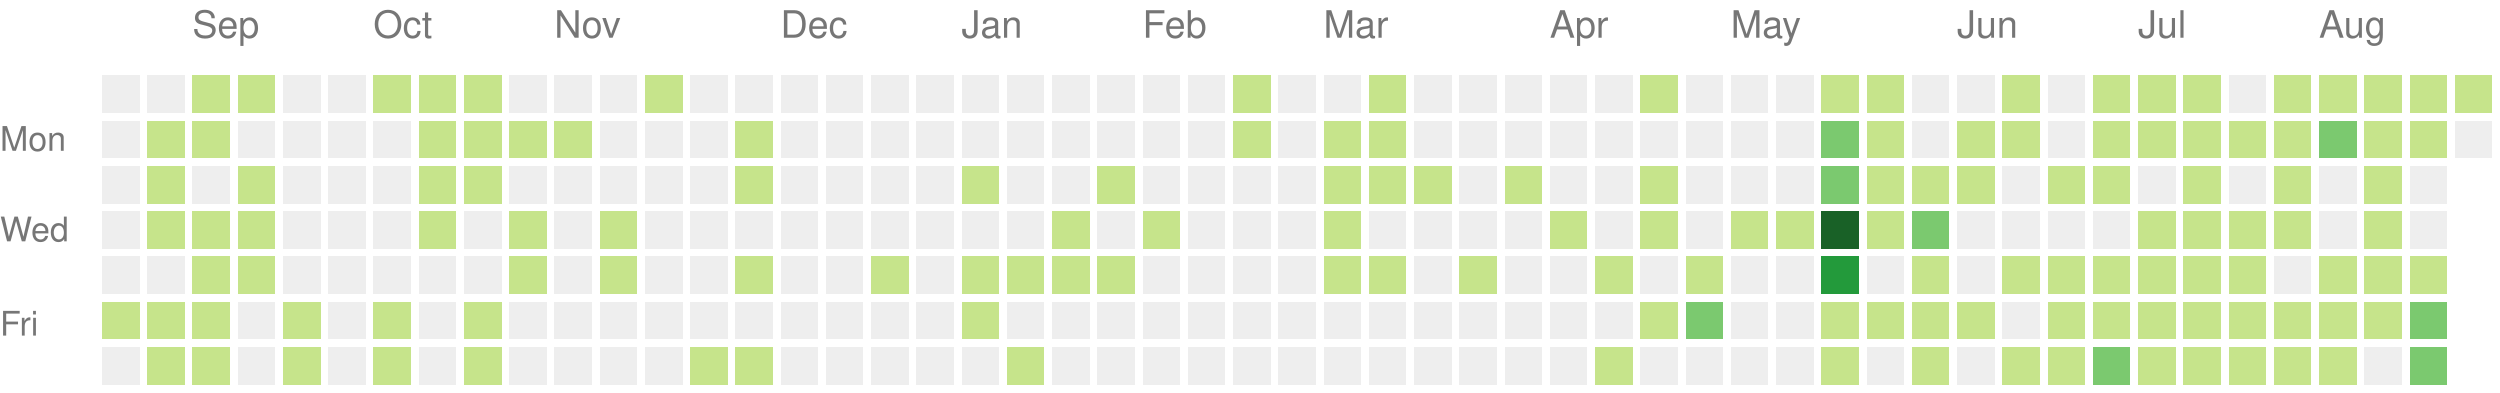
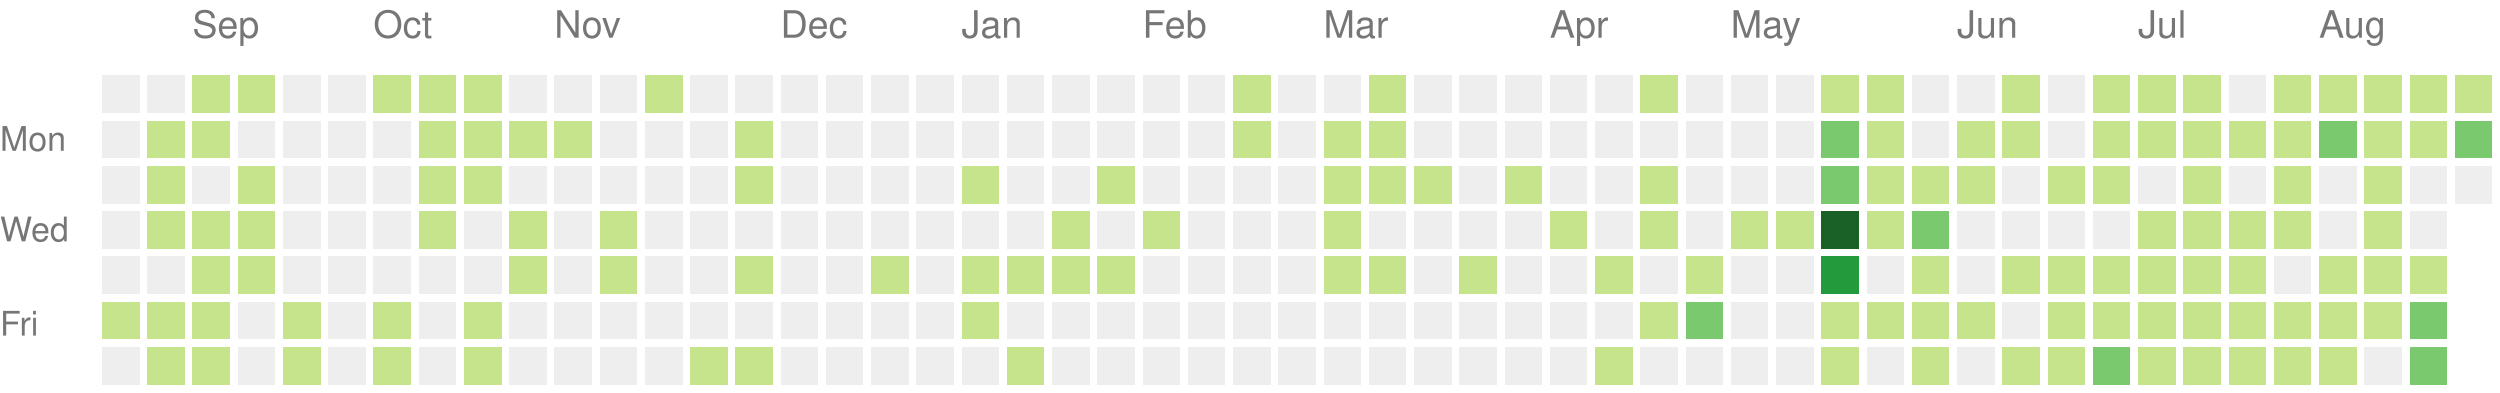
<svg xmlns="http://www.w3.org/2000/svg" version="1.1" width="663" height="104">
  <rect style="fill:#eeeeee;shape-rendering:crispedges;" data-score="0" data-date="2025-08-24" x="27" y="20" width="10" height="10" />
  <rect style="fill:#eeeeee;shape-rendering:crispedges;" data-score="0" data-date="2025-08-31" x="39" y="20" width="10" height="10" />
  <rect style="fill:#c6e48b;shape-rendering:crispedges;" data-score="1" data-date="2025-09-07" x="51" y="20" width="10" height="10" />
  <rect style="fill:#c6e48b;shape-rendering:crispedges;" data-score="1" data-date="2025-09-14" x="63" y="20" width="10" height="10" />
  <rect style="fill:#eeeeee;shape-rendering:crispedges;" data-score="0" data-date="2025-09-21" x="75" y="20" width="10" height="10" />
  <rect style="fill:#eeeeee;shape-rendering:crispedges;" data-score="0" data-date="2025-09-28" x="87" y="20" width="10" height="10" />
  <rect style="fill:#c6e48b;shape-rendering:crispedges;" data-score="1" data-date="2025-10-05" x="99" y="20" width="10" height="10" />
  <rect style="fill:#c6e48b;shape-rendering:crispedges;" data-score="1" data-date="2025-10-12" x="111" y="20" width="10" height="10" />
  <rect style="fill:#c6e48b;shape-rendering:crispedges;" data-score="1" data-date="2025-10-19" x="123" y="20" width="10" height="10" />
  <rect style="fill:#eeeeee;shape-rendering:crispedges;" data-score="0" data-date="2025-10-26" x="135" y="20" width="10" height="10" />
  <rect style="fill:#eeeeee;shape-rendering:crispedges;" data-score="0" data-date="2025-11-02" x="147" y="20" width="10" height="10" />
  <rect style="fill:#eeeeee;shape-rendering:crispedges;" data-score="0" data-date="2025-11-09" x="159" y="20" width="10" height="10" />
  <rect style="fill:#c6e48b;shape-rendering:crispedges;" data-score="1" data-date="2025-11-16" x="171" y="20" width="10" height="10" />
  <rect style="fill:#eeeeee;shape-rendering:crispedges;" data-score="0" data-date="2025-11-23" x="183" y="20" width="10" height="10" />
  <rect style="fill:#eeeeee;shape-rendering:crispedges;" data-score="0" data-date="2025-11-30" x="195" y="20" width="10" height="10" />
  <rect style="fill:#eeeeee;shape-rendering:crispedges;" data-score="0" data-date="2025-12-07" x="207" y="20" width="10" height="10" />
  <rect style="fill:#eeeeee;shape-rendering:crispedges;" data-score="0" data-date="2025-12-14" x="219" y="20" width="10" height="10" />
  <rect style="fill:#eeeeee;shape-rendering:crispedges;" data-score="0" data-date="2025-12-21" x="231" y="20" width="10" height="10" />
  <rect style="fill:#eeeeee;shape-rendering:crispedges;" data-score="0" data-date="2025-12-28" x="243" y="20" width="10" height="10" />
  <rect style="fill:#eeeeee;shape-rendering:crispedges;" data-score="0" data-date="2026-01-04" x="255" y="20" width="10" height="10" />
  <rect style="fill:#eeeeee;shape-rendering:crispedges;" data-score="0" data-date="2026-01-11" x="267" y="20" width="10" height="10" />
  <rect style="fill:#eeeeee;shape-rendering:crispedges;" data-score="0" data-date="2026-01-18" x="279" y="20" width="10" height="10" />
  <rect style="fill:#eeeeee;shape-rendering:crispedges;" data-score="0" data-date="2026-01-25" x="291" y="20" width="10" height="10" />
  <rect style="fill:#eeeeee;shape-rendering:crispedges;" data-score="0" data-date="2026-02-01" x="303" y="20" width="10" height="10" />
  <rect style="fill:#eeeeee;shape-rendering:crispedges;" data-score="0" data-date="2026-02-08" x="315" y="20" width="10" height="10" />
  <rect style="fill:#c6e48b;shape-rendering:crispedges;" data-score="1" data-date="2026-02-15" x="327" y="20" width="10" height="10" />
  <rect style="fill:#eeeeee;shape-rendering:crispedges;" data-score="0" data-date="2026-02-22" x="339" y="20" width="10" height="10" />
  <rect style="fill:#eeeeee;shape-rendering:crispedges;" data-score="0" data-date="2026-03-01" x="351" y="20" width="10" height="10" />
  <rect style="fill:#c6e48b;shape-rendering:crispedges;" data-score="1" data-date="2026-03-08" x="363" y="20" width="10" height="10" />
  <rect style="fill:#eeeeee;shape-rendering:crispedges;" data-score="0" data-date="2026-03-15" x="375" y="20" width="10" height="10" />
  <rect style="fill:#eeeeee;shape-rendering:crispedges;" data-score="0" data-date="2026-03-22" x="387" y="20" width="10" height="10" />
  <rect style="fill:#eeeeee;shape-rendering:crispedges;" data-score="0" data-date="2026-03-29" x="399" y="20" width="10" height="10" />
  <rect style="fill:#eeeeee;shape-rendering:crispedges;" data-score="0" data-date="2026-04-05" x="411" y="20" width="10" height="10" />
  <rect style="fill:#eeeeee;shape-rendering:crispedges;" data-score="0" data-date="2026-04-12" x="423" y="20" width="10" height="10" />
  <rect style="fill:#c6e48b;shape-rendering:crispedges;" data-score="1" data-date="2026-04-19" x="435" y="20" width="10" height="10" />
  <rect style="fill:#eeeeee;shape-rendering:crispedges;" data-score="0" data-date="2026-04-26" x="447" y="20" width="10" height="10" />
  <rect style="fill:#eeeeee;shape-rendering:crispedges;" data-score="0" data-date="2026-05-03" x="459" y="20" width="10" height="10" />
  <rect style="fill:#eeeeee;shape-rendering:crispedges;" data-score="0" data-date="2026-05-10" x="471" y="20" width="10" height="10" />
  <rect style="fill:#c6e48b;shape-rendering:crispedges;" data-score="1" data-date="2026-05-17" x="483" y="20" width="10" height="10" />
  <rect style="fill:#c6e48b;shape-rendering:crispedges;" data-score="1" data-date="2026-05-24" x="495" y="20" width="10" height="10" />
  <rect style="fill:#eeeeee;shape-rendering:crispedges;" data-score="0" data-date="2026-05-31" x="507" y="20" width="10" height="10" />
  <rect style="fill:#eeeeee;shape-rendering:crispedges;" data-score="0" data-date="2026-06-07" x="519" y="20" width="10" height="10" />
  <rect style="fill:#c6e48b;shape-rendering:crispedges;" data-score="1" data-date="2026-06-14" x="531" y="20" width="10" height="10" />
  <rect style="fill:#eeeeee;shape-rendering:crispedges;" data-score="0" data-date="2026-06-21" x="543" y="20" width="10" height="10" />
  <rect style="fill:#c6e48b;shape-rendering:crispedges;" data-score="1" data-date="2026-06-28" x="555" y="20" width="10" height="10" />
  <rect style="fill:#c6e48b;shape-rendering:crispedges;" data-score="1" data-date="2026-07-05" x="567" y="20" width="10" height="10" />
  <rect style="fill:#c6e48b;shape-rendering:crispedges;" data-score="1" data-date="2026-07-12" x="579" y="20" width="10" height="10" />
  <rect style="fill:#eeeeee;shape-rendering:crispedges;" data-score="0" data-date="2026-07-19" x="591" y="20" width="10" height="10" />
  <rect style="fill:#c6e48b;shape-rendering:crispedges;" data-score="1" data-date="2026-07-26" x="603" y="20" width="10" height="10" />
  <rect style="fill:#c6e48b;shape-rendering:crispedges;" data-score="1" data-date="2026-08-02" x="615" y="20" width="10" height="10" />
  <rect style="fill:#c6e48b;shape-rendering:crispedges;" data-score="1" data-date="2026-08-09" x="627" y="20" width="10" height="10" />
  <rect style="fill:#c6e48b;shape-rendering:crispedges;" data-score="1" data-date="2026-08-16" x="639" y="20" width="10" height="10" />
  <rect style="fill:#c6e48b;shape-rendering:crispedges;" data-score="1" data-date="2026-08-23" x="651" y="20" width="10" height="10" />
  <rect style="fill:#eeeeee;shape-rendering:crispedges;" data-score="0" data-date="2025-08-25" x="27" y="32" width="10" height="10" />
  <rect style="fill:#c6e48b;shape-rendering:crispedges;" data-score="1" data-date="2025-09-01" x="39" y="32" width="10" height="10" />
  <rect style="fill:#c6e48b;shape-rendering:crispedges;" data-score="1" data-date="2025-09-08" x="51" y="32" width="10" height="10" />
  <rect style="fill:#eeeeee;shape-rendering:crispedges;" data-score="0" data-date="2025-09-15" x="63" y="32" width="10" height="10" />
  <rect style="fill:#eeeeee;shape-rendering:crispedges;" data-score="0" data-date="2025-09-22" x="75" y="32" width="10" height="10" />
  <rect style="fill:#eeeeee;shape-rendering:crispedges;" data-score="0" data-date="2025-09-29" x="87" y="32" width="10" height="10" />
  <rect style="fill:#eeeeee;shape-rendering:crispedges;" data-score="0" data-date="2025-10-06" x="99" y="32" width="10" height="10" />
  <rect style="fill:#c6e48b;shape-rendering:crispedges;" data-score="1" data-date="2025-10-13" x="111" y="32" width="10" height="10" />
  <rect style="fill:#c6e48b;shape-rendering:crispedges;" data-score="1" data-date="2025-10-20" x="123" y="32" width="10" height="10" />
  <rect style="fill:#c6e48b;shape-rendering:crispedges;" data-score="1" data-date="2025-10-27" x="135" y="32" width="10" height="10" />
  <rect style="fill:#c6e48b;shape-rendering:crispedges;" data-score="1" data-date="2025-11-03" x="147" y="32" width="10" height="10" />
  <rect style="fill:#eeeeee;shape-rendering:crispedges;" data-score="0" data-date="2025-11-10" x="159" y="32" width="10" height="10" />
  <rect style="fill:#eeeeee;shape-rendering:crispedges;" data-score="0" data-date="2025-11-17" x="171" y="32" width="10" height="10" />
  <rect style="fill:#eeeeee;shape-rendering:crispedges;" data-score="0" data-date="2025-11-24" x="183" y="32" width="10" height="10" />
  <rect style="fill:#c6e48b;shape-rendering:crispedges;" data-score="1" data-date="2025-12-01" x="195" y="32" width="10" height="10" />
  <rect style="fill:#eeeeee;shape-rendering:crispedges;" data-score="0" data-date="2025-12-08" x="207" y="32" width="10" height="10" />
  <rect style="fill:#eeeeee;shape-rendering:crispedges;" data-score="0" data-date="2025-12-15" x="219" y="32" width="10" height="10" />
  <rect style="fill:#eeeeee;shape-rendering:crispedges;" data-score="0" data-date="2025-12-22" x="231" y="32" width="10" height="10" />
  <rect style="fill:#eeeeee;shape-rendering:crispedges;" data-score="0" data-date="2025-12-29" x="243" y="32" width="10" height="10" />
  <rect style="fill:#eeeeee;shape-rendering:crispedges;" data-score="0" data-date="2026-01-05" x="255" y="32" width="10" height="10" />
  <rect style="fill:#eeeeee;shape-rendering:crispedges;" data-score="0" data-date="2026-01-12" x="267" y="32" width="10" height="10" />
  <rect style="fill:#eeeeee;shape-rendering:crispedges;" data-score="0" data-date="2026-01-19" x="279" y="32" width="10" height="10" />
  <rect style="fill:#eeeeee;shape-rendering:crispedges;" data-score="0" data-date="2026-01-26" x="291" y="32" width="10" height="10" />
  <rect style="fill:#eeeeee;shape-rendering:crispedges;" data-score="0" data-date="2026-02-02" x="303" y="32" width="10" height="10" />
  <rect style="fill:#eeeeee;shape-rendering:crispedges;" data-score="0" data-date="2026-02-09" x="315" y="32" width="10" height="10" />
  <rect style="fill:#c6e48b;shape-rendering:crispedges;" data-score="1" data-date="2026-02-16" x="327" y="32" width="10" height="10" />
  <rect style="fill:#eeeeee;shape-rendering:crispedges;" data-score="0" data-date="2026-02-23" x="339" y="32" width="10" height="10" />
  <rect style="fill:#c6e48b;shape-rendering:crispedges;" data-score="1" data-date="2026-03-02" x="351" y="32" width="10" height="10" />
  <rect style="fill:#c6e48b;shape-rendering:crispedges;" data-score="1" data-date="2026-03-09" x="363" y="32" width="10" height="10" />
  <rect style="fill:#eeeeee;shape-rendering:crispedges;" data-score="0" data-date="2026-03-16" x="375" y="32" width="10" height="10" />
  <rect style="fill:#eeeeee;shape-rendering:crispedges;" data-score="0" data-date="2026-03-23" x="387" y="32" width="10" height="10" />
  <rect style="fill:#eeeeee;shape-rendering:crispedges;" data-score="0" data-date="2026-03-30" x="399" y="32" width="10" height="10" />
  <rect style="fill:#eeeeee;shape-rendering:crispedges;" data-score="0" data-date="2026-04-06" x="411" y="32" width="10" height="10" />
  <rect style="fill:#eeeeee;shape-rendering:crispedges;" data-score="0" data-date="2026-04-13" x="423" y="32" width="10" height="10" />
  <rect style="fill:#eeeeee;shape-rendering:crispedges;" data-score="0" data-date="2026-04-20" x="435" y="32" width="10" height="10" />
  <rect style="fill:#eeeeee;shape-rendering:crispedges;" data-score="0" data-date="2026-04-27" x="447" y="32" width="10" height="10" />
  <rect style="fill:#eeeeee;shape-rendering:crispedges;" data-score="0" data-date="2026-05-04" x="459" y="32" width="10" height="10" />
  <rect style="fill:#eeeeee;shape-rendering:crispedges;" data-score="0" data-date="2026-05-11" x="471" y="32" width="10" height="10" />
  <rect style="fill:#7bc96f;shape-rendering:crispedges;" data-score="2" data-date="2026-05-18" x="483" y="32" width="10" height="10" />
  <rect style="fill:#c6e48b;shape-rendering:crispedges;" data-score="1" data-date="2026-05-25" x="495" y="32" width="10" height="10" />
  <rect style="fill:#eeeeee;shape-rendering:crispedges;" data-score="0" data-date="2026-06-01" x="507" y="32" width="10" height="10" />
  <rect style="fill:#c6e48b;shape-rendering:crispedges;" data-score="1" data-date="2026-06-08" x="519" y="32" width="10" height="10" />
  <rect style="fill:#c6e48b;shape-rendering:crispedges;" data-score="1" data-date="2026-06-15" x="531" y="32" width="10" height="10" />
  <rect style="fill:#eeeeee;shape-rendering:crispedges;" data-score="0" data-date="2026-06-22" x="543" y="32" width="10" height="10" />
  <rect style="fill:#c6e48b;shape-rendering:crispedges;" data-score="1" data-date="2026-06-29" x="555" y="32" width="10" height="10" />
  <rect style="fill:#c6e48b;shape-rendering:crispedges;" data-score="1" data-date="2026-07-06" x="567" y="32" width="10" height="10" />
  <rect style="fill:#c6e48b;shape-rendering:crispedges;" data-score="1" data-date="2026-07-13" x="579" y="32" width="10" height="10" />
  <rect style="fill:#c6e48b;shape-rendering:crispedges;" data-score="1" data-date="2026-07-20" x="591" y="32" width="10" height="10" />
  <rect style="fill:#c6e48b;shape-rendering:crispedges;" data-score="1" data-date="2026-07-27" x="603" y="32" width="10" height="10" />
  <rect style="fill:#7bc96f;shape-rendering:crispedges;" data-score="2" data-date="2026-08-03" x="615" y="32" width="10" height="10" />
  <rect style="fill:#c6e48b;shape-rendering:crispedges;" data-score="1" data-date="2026-08-10" x="627" y="32" width="10" height="10" />
  <rect style="fill:#c6e48b;shape-rendering:crispedges;" data-score="1" data-date="2026-08-17" x="639" y="32" width="10" height="10" />
-   <rect style="fill:#eeeeee;shape-rendering:crispedges;" data-score="0" data-date="2026-08-24" x="651" y="32" width="10" height="10" />
+   <rect style="fill:#7bc96f;shape-rendering:crispedges;" data-score="2" data-date="2026-08-24" x="651" y="32" width="10" height="10" />
  <rect style="fill:#eeeeee;shape-rendering:crispedges;" data-score="0" data-date="2025-08-26" x="27" y="44" width="10" height="10" />
  <rect style="fill:#c6e48b;shape-rendering:crispedges;" data-score="1" data-date="2025-09-02" x="39" y="44" width="10" height="10" />
  <rect style="fill:#eeeeee;shape-rendering:crispedges;" data-score="0" data-date="2025-09-09" x="51" y="44" width="10" height="10" />
  <rect style="fill:#c6e48b;shape-rendering:crispedges;" data-score="1" data-date="2025-09-16" x="63" y="44" width="10" height="10" />
  <rect style="fill:#eeeeee;shape-rendering:crispedges;" data-score="0" data-date="2025-09-23" x="75" y="44" width="10" height="10" />
  <rect style="fill:#eeeeee;shape-rendering:crispedges;" data-score="0" data-date="2025-09-30" x="87" y="44" width="10" height="10" />
  <rect style="fill:#eeeeee;shape-rendering:crispedges;" data-score="0" data-date="2025-10-07" x="99" y="44" width="10" height="10" />
  <rect style="fill:#c6e48b;shape-rendering:crispedges;" data-score="1" data-date="2025-10-14" x="111" y="44" width="10" height="10" />
  <rect style="fill:#c6e48b;shape-rendering:crispedges;" data-score="1" data-date="2025-10-21" x="123" y="44" width="10" height="10" />
  <rect style="fill:#eeeeee;shape-rendering:crispedges;" data-score="0" data-date="2025-10-28" x="135" y="44" width="10" height="10" />
  <rect style="fill:#eeeeee;shape-rendering:crispedges;" data-score="0" data-date="2025-11-04" x="147" y="44" width="10" height="10" />
  <rect style="fill:#eeeeee;shape-rendering:crispedges;" data-score="0" data-date="2025-11-11" x="159" y="44" width="10" height="10" />
  <rect style="fill:#eeeeee;shape-rendering:crispedges;" data-score="0" data-date="2025-11-18" x="171" y="44" width="10" height="10" />
  <rect style="fill:#eeeeee;shape-rendering:crispedges;" data-score="0" data-date="2025-11-25" x="183" y="44" width="10" height="10" />
  <rect style="fill:#c6e48b;shape-rendering:crispedges;" data-score="1" data-date="2025-12-02" x="195" y="44" width="10" height="10" />
  <rect style="fill:#eeeeee;shape-rendering:crispedges;" data-score="0" data-date="2025-12-09" x="207" y="44" width="10" height="10" />
  <rect style="fill:#eeeeee;shape-rendering:crispedges;" data-score="0" data-date="2025-12-16" x="219" y="44" width="10" height="10" />
  <rect style="fill:#eeeeee;shape-rendering:crispedges;" data-score="0" data-date="2025-12-23" x="231" y="44" width="10" height="10" />
  <rect style="fill:#eeeeee;shape-rendering:crispedges;" data-score="0" data-date="2025-12-30" x="243" y="44" width="10" height="10" />
  <rect style="fill:#c6e48b;shape-rendering:crispedges;" data-score="1" data-date="2026-01-06" x="255" y="44" width="10" height="10" />
  <rect style="fill:#eeeeee;shape-rendering:crispedges;" data-score="0" data-date="2026-01-13" x="267" y="44" width="10" height="10" />
  <rect style="fill:#eeeeee;shape-rendering:crispedges;" data-score="0" data-date="2026-01-20" x="279" y="44" width="10" height="10" />
  <rect style="fill:#c6e48b;shape-rendering:crispedges;" data-score="1" data-date="2026-01-27" x="291" y="44" width="10" height="10" />
  <rect style="fill:#eeeeee;shape-rendering:crispedges;" data-score="0" data-date="2026-02-03" x="303" y="44" width="10" height="10" />
  <rect style="fill:#eeeeee;shape-rendering:crispedges;" data-score="0" data-date="2026-02-10" x="315" y="44" width="10" height="10" />
  <rect style="fill:#eeeeee;shape-rendering:crispedges;" data-score="0" data-date="2026-02-17" x="327" y="44" width="10" height="10" />
  <rect style="fill:#eeeeee;shape-rendering:crispedges;" data-score="0" data-date="2026-02-24" x="339" y="44" width="10" height="10" />
  <rect style="fill:#c6e48b;shape-rendering:crispedges;" data-score="1" data-date="2026-03-03" x="351" y="44" width="10" height="10" />
  <rect style="fill:#c6e48b;shape-rendering:crispedges;" data-score="1" data-date="2026-03-10" x="363" y="44" width="10" height="10" />
  <rect style="fill:#c6e48b;shape-rendering:crispedges;" data-score="1" data-date="2026-03-17" x="375" y="44" width="10" height="10" />
  <rect style="fill:#eeeeee;shape-rendering:crispedges;" data-score="0" data-date="2026-03-24" x="387" y="44" width="10" height="10" />
  <rect style="fill:#c6e48b;shape-rendering:crispedges;" data-score="1" data-date="2026-03-31" x="399" y="44" width="10" height="10" />
  <rect style="fill:#eeeeee;shape-rendering:crispedges;" data-score="0" data-date="2026-04-07" x="411" y="44" width="10" height="10" />
  <rect style="fill:#eeeeee;shape-rendering:crispedges;" data-score="0" data-date="2026-04-14" x="423" y="44" width="10" height="10" />
  <rect style="fill:#c6e48b;shape-rendering:crispedges;" data-score="1" data-date="2026-04-21" x="435" y="44" width="10" height="10" />
  <rect style="fill:#eeeeee;shape-rendering:crispedges;" data-score="0" data-date="2026-04-28" x="447" y="44" width="10" height="10" />
  <rect style="fill:#eeeeee;shape-rendering:crispedges;" data-score="0" data-date="2026-05-05" x="459" y="44" width="10" height="10" />
  <rect style="fill:#eeeeee;shape-rendering:crispedges;" data-score="0" data-date="2026-05-12" x="471" y="44" width="10" height="10" />
  <rect style="fill:#7bc96f;shape-rendering:crispedges;" data-score="2" data-date="2026-05-19" x="483" y="44" width="10" height="10" />
  <rect style="fill:#c6e48b;shape-rendering:crispedges;" data-score="1" data-date="2026-05-26" x="495" y="44" width="10" height="10" />
  <rect style="fill:#c6e48b;shape-rendering:crispedges;" data-score="1" data-date="2026-06-02" x="507" y="44" width="10" height="10" />
  <rect style="fill:#c6e48b;shape-rendering:crispedges;" data-score="1" data-date="2026-06-09" x="519" y="44" width="10" height="10" />
  <rect style="fill:#eeeeee;shape-rendering:crispedges;" data-score="0" data-date="2026-06-16" x="531" y="44" width="10" height="10" />
  <rect style="fill:#c6e48b;shape-rendering:crispedges;" data-score="1" data-date="2026-06-23" x="543" y="44" width="10" height="10" />
  <rect style="fill:#c6e48b;shape-rendering:crispedges;" data-score="1" data-date="2026-06-30" x="555" y="44" width="10" height="10" />
  <rect style="fill:#eeeeee;shape-rendering:crispedges;" data-score="0" data-date="2026-07-07" x="567" y="44" width="10" height="10" />
  <rect style="fill:#c6e48b;shape-rendering:crispedges;" data-score="1" data-date="2026-07-14" x="579" y="44" width="10" height="10" />
  <rect style="fill:#eeeeee;shape-rendering:crispedges;" data-score="0" data-date="2026-07-21" x="591" y="44" width="10" height="10" />
  <rect style="fill:#c6e48b;shape-rendering:crispedges;" data-score="1" data-date="2026-07-28" x="603" y="44" width="10" height="10" />
  <rect style="fill:#eeeeee;shape-rendering:crispedges;" data-score="0" data-date="2026-08-04" x="615" y="44" width="10" height="10" />
  <rect style="fill:#c6e48b;shape-rendering:crispedges;" data-score="1" data-date="2026-08-11" x="627" y="44" width="10" height="10" />
  <rect style="fill:#eeeeee;shape-rendering:crispedges;" data-score="0" data-date="2026-08-18" x="639" y="44" width="10" height="10" />
+   <rect style="fill:#eeeeee;shape-rendering:crispedges;" data-score="0" data-date="2026-08-25" x="651" y="44" width="10" height="10" />
  <rect style="fill:#eeeeee;shape-rendering:crispedges;" data-score="0" data-date="2025-08-27" x="27" y="56" width="10" height="10" />
  <rect style="fill:#c6e48b;shape-rendering:crispedges;" data-score="1" data-date="2025-09-03" x="39" y="56" width="10" height="10" />
  <rect style="fill:#c6e48b;shape-rendering:crispedges;" data-score="1" data-date="2025-09-10" x="51" y="56" width="10" height="10" />
  <rect style="fill:#c6e48b;shape-rendering:crispedges;" data-score="1" data-date="2025-09-17" x="63" y="56" width="10" height="10" />
  <rect style="fill:#eeeeee;shape-rendering:crispedges;" data-score="0" data-date="2025-09-24" x="75" y="56" width="10" height="10" />
  <rect style="fill:#eeeeee;shape-rendering:crispedges;" data-score="0" data-date="2025-10-01" x="87" y="56" width="10" height="10" />
  <rect style="fill:#eeeeee;shape-rendering:crispedges;" data-score="0" data-date="2025-10-08" x="99" y="56" width="10" height="10" />
  <rect style="fill:#c6e48b;shape-rendering:crispedges;" data-score="1" data-date="2025-10-15" x="111" y="56" width="10" height="10" />
  <rect style="fill:#eeeeee;shape-rendering:crispedges;" data-score="0" data-date="2025-10-22" x="123" y="56" width="10" height="10" />
  <rect style="fill:#c6e48b;shape-rendering:crispedges;" data-score="1" data-date="2025-10-29" x="135" y="56" width="10" height="10" />
  <rect style="fill:#eeeeee;shape-rendering:crispedges;" data-score="0" data-date="2025-11-05" x="147" y="56" width="10" height="10" />
  <rect style="fill:#c6e48b;shape-rendering:crispedges;" data-score="1" data-date="2025-11-12" x="159" y="56" width="10" height="10" />
  <rect style="fill:#eeeeee;shape-rendering:crispedges;" data-score="0" data-date="2025-11-19" x="171" y="56" width="10" height="10" />
  <rect style="fill:#eeeeee;shape-rendering:crispedges;" data-score="0" data-date="2025-11-26" x="183" y="56" width="10" height="10" />
  <rect style="fill:#eeeeee;shape-rendering:crispedges;" data-score="0" data-date="2025-12-03" x="195" y="56" width="10" height="10" />
  <rect style="fill:#eeeeee;shape-rendering:crispedges;" data-score="0" data-date="2025-12-10" x="207" y="56" width="10" height="10" />
  <rect style="fill:#eeeeee;shape-rendering:crispedges;" data-score="0" data-date="2025-12-17" x="219" y="56" width="10" height="10" />
  <rect style="fill:#eeeeee;shape-rendering:crispedges;" data-score="0" data-date="2025-12-24" x="231" y="56" width="10" height="10" />
  <rect style="fill:#eeeeee;shape-rendering:crispedges;" data-score="0" data-date="2025-12-31" x="243" y="56" width="10" height="10" />
  <rect style="fill:#eeeeee;shape-rendering:crispedges;" data-score="0" data-date="2026-01-07" x="255" y="56" width="10" height="10" />
  <rect style="fill:#eeeeee;shape-rendering:crispedges;" data-score="0" data-date="2026-01-14" x="267" y="56" width="10" height="10" />
  <rect style="fill:#c6e48b;shape-rendering:crispedges;" data-score="1" data-date="2026-01-21" x="279" y="56" width="10" height="10" />
  <rect style="fill:#eeeeee;shape-rendering:crispedges;" data-score="0" data-date="2026-01-28" x="291" y="56" width="10" height="10" />
  <rect style="fill:#c6e48b;shape-rendering:crispedges;" data-score="1" data-date="2026-02-04" x="303" y="56" width="10" height="10" />
  <rect style="fill:#eeeeee;shape-rendering:crispedges;" data-score="0" data-date="2026-02-11" x="315" y="56" width="10" height="10" />
  <rect style="fill:#eeeeee;shape-rendering:crispedges;" data-score="0" data-date="2026-02-18" x="327" y="56" width="10" height="10" />
  <rect style="fill:#eeeeee;shape-rendering:crispedges;" data-score="0" data-date="2026-02-25" x="339" y="56" width="10" height="10" />
  <rect style="fill:#c6e48b;shape-rendering:crispedges;" data-score="1" data-date="2026-03-04" x="351" y="56" width="10" height="10" />
  <rect style="fill:#eeeeee;shape-rendering:crispedges;" data-score="0" data-date="2026-03-11" x="363" y="56" width="10" height="10" />
  <rect style="fill:#eeeeee;shape-rendering:crispedges;" data-score="0" data-date="2026-03-18" x="375" y="56" width="10" height="10" />
  <rect style="fill:#eeeeee;shape-rendering:crispedges;" data-score="0" data-date="2026-03-25" x="387" y="56" width="10" height="10" />
  <rect style="fill:#eeeeee;shape-rendering:crispedges;" data-score="0" data-date="2026-04-01" x="399" y="56" width="10" height="10" />
  <rect style="fill:#c6e48b;shape-rendering:crispedges;" data-score="1" data-date="2026-04-08" x="411" y="56" width="10" height="10" />
  <rect style="fill:#eeeeee;shape-rendering:crispedges;" data-score="0" data-date="2026-04-15" x="423" y="56" width="10" height="10" />
  <rect style="fill:#c6e48b;shape-rendering:crispedges;" data-score="1" data-date="2026-04-22" x="435" y="56" width="10" height="10" />
  <rect style="fill:#eeeeee;shape-rendering:crispedges;" data-score="0" data-date="2026-04-29" x="447" y="56" width="10" height="10" />
  <rect style="fill:#c6e48b;shape-rendering:crispedges;" data-score="1" data-date="2026-05-06" x="459" y="56" width="10" height="10" />
  <rect style="fill:#c6e48b;shape-rendering:crispedges;" data-score="1" data-date="2026-05-13" x="471" y="56" width="10" height="10" />
  <rect style="fill:#196127;shape-rendering:crispedges;" data-score="4" data-date="2026-05-20" x="483" y="56" width="10" height="10" />
  <rect style="fill:#c6e48b;shape-rendering:crispedges;" data-score="1" data-date="2026-05-27" x="495" y="56" width="10" height="10" />
  <rect style="fill:#7bc96f;shape-rendering:crispedges;" data-score="2" data-date="2026-06-03" x="507" y="56" width="10" height="10" />
  <rect style="fill:#eeeeee;shape-rendering:crispedges;" data-score="0" data-date="2026-06-10" x="519" y="56" width="10" height="10" />
  <rect style="fill:#eeeeee;shape-rendering:crispedges;" data-score="0" data-date="2026-06-17" x="531" y="56" width="10" height="10" />
  <rect style="fill:#eeeeee;shape-rendering:crispedges;" data-score="0" data-date="2026-06-24" x="543" y="56" width="10" height="10" />
  <rect style="fill:#eeeeee;shape-rendering:crispedges;" data-score="0" data-date="2026-07-01" x="555" y="56" width="10" height="10" />
  <rect style="fill:#c6e48b;shape-rendering:crispedges;" data-score="1" data-date="2026-07-08" x="567" y="56" width="10" height="10" />
  <rect style="fill:#c6e48b;shape-rendering:crispedges;" data-score="1" data-date="2026-07-15" x="579" y="56" width="10" height="10" />
  <rect style="fill:#c6e48b;shape-rendering:crispedges;" data-score="1" data-date="2026-07-22" x="591" y="56" width="10" height="10" />
  <rect style="fill:#c6e48b;shape-rendering:crispedges;" data-score="1" data-date="2026-07-29" x="603" y="56" width="10" height="10" />
  <rect style="fill:#eeeeee;shape-rendering:crispedges;" data-score="0" data-date="2026-08-05" x="615" y="56" width="10" height="10" />
  <rect style="fill:#c6e48b;shape-rendering:crispedges;" data-score="1" data-date="2026-08-12" x="627" y="56" width="10" height="10" />
  <rect style="fill:#eeeeee;shape-rendering:crispedges;" data-score="0" data-date="2026-08-19" x="639" y="56" width="10" height="10" />
  <rect style="fill:#eeeeee;shape-rendering:crispedges;" data-score="0" data-date="2025-08-28" x="27" y="68" width="10" height="10" />
  <rect style="fill:#eeeeee;shape-rendering:crispedges;" data-score="0" data-date="2025-09-04" x="39" y="68" width="10" height="10" />
  <rect style="fill:#c6e48b;shape-rendering:crispedges;" data-score="1" data-date="2025-09-11" x="51" y="68" width="10" height="10" />
  <rect style="fill:#c6e48b;shape-rendering:crispedges;" data-score="1" data-date="2025-09-18" x="63" y="68" width="10" height="10" />
  <rect style="fill:#eeeeee;shape-rendering:crispedges;" data-score="0" data-date="2025-09-25" x="75" y="68" width="10" height="10" />
  <rect style="fill:#eeeeee;shape-rendering:crispedges;" data-score="0" data-date="2025-10-02" x="87" y="68" width="10" height="10" />
  <rect style="fill:#eeeeee;shape-rendering:crispedges;" data-score="0" data-date="2025-10-09" x="99" y="68" width="10" height="10" />
  <rect style="fill:#eeeeee;shape-rendering:crispedges;" data-score="0" data-date="2025-10-16" x="111" y="68" width="10" height="10" />
  <rect style="fill:#eeeeee;shape-rendering:crispedges;" data-score="0" data-date="2025-10-23" x="123" y="68" width="10" height="10" />
  <rect style="fill:#c6e48b;shape-rendering:crispedges;" data-score="1" data-date="2025-10-30" x="135" y="68" width="10" height="10" />
  <rect style="fill:#eeeeee;shape-rendering:crispedges;" data-score="0" data-date="2025-11-06" x="147" y="68" width="10" height="10" />
  <rect style="fill:#c6e48b;shape-rendering:crispedges;" data-score="1" data-date="2025-11-13" x="159" y="68" width="10" height="10" />
  <rect style="fill:#eeeeee;shape-rendering:crispedges;" data-score="0" data-date="2025-11-20" x="171" y="68" width="10" height="10" />
  <rect style="fill:#eeeeee;shape-rendering:crispedges;" data-score="0" data-date="2025-11-27" x="183" y="68" width="10" height="10" />
  <rect style="fill:#c6e48b;shape-rendering:crispedges;" data-score="1" data-date="2025-12-04" x="195" y="68" width="10" height="10" />
  <rect style="fill:#eeeeee;shape-rendering:crispedges;" data-score="0" data-date="2025-12-11" x="207" y="68" width="10" height="10" />
  <rect style="fill:#eeeeee;shape-rendering:crispedges;" data-score="0" data-date="2025-12-18" x="219" y="68" width="10" height="10" />
  <rect style="fill:#c6e48b;shape-rendering:crispedges;" data-score="1" data-date="2025-12-25" x="231" y="68" width="10" height="10" />
  <rect style="fill:#eeeeee;shape-rendering:crispedges;" data-score="0" data-date="2026-01-01" x="243" y="68" width="10" height="10" />
  <rect style="fill:#c6e48b;shape-rendering:crispedges;" data-score="1" data-date="2026-01-08" x="255" y="68" width="10" height="10" />
  <rect style="fill:#c6e48b;shape-rendering:crispedges;" data-score="1" data-date="2026-01-15" x="267" y="68" width="10" height="10" />
  <rect style="fill:#c6e48b;shape-rendering:crispedges;" data-score="1" data-date="2026-01-22" x="279" y="68" width="10" height="10" />
  <rect style="fill:#c6e48b;shape-rendering:crispedges;" data-score="1" data-date="2026-01-29" x="291" y="68" width="10" height="10" />
  <rect style="fill:#eeeeee;shape-rendering:crispedges;" data-score="0" data-date="2026-02-05" x="303" y="68" width="10" height="10" />
  <rect style="fill:#eeeeee;shape-rendering:crispedges;" data-score="0" data-date="2026-02-12" x="315" y="68" width="10" height="10" />
  <rect style="fill:#eeeeee;shape-rendering:crispedges;" data-score="0" data-date="2026-02-19" x="327" y="68" width="10" height="10" />
  <rect style="fill:#eeeeee;shape-rendering:crispedges;" data-score="0" data-date="2026-02-26" x="339" y="68" width="10" height="10" />
  <rect style="fill:#c6e48b;shape-rendering:crispedges;" data-score="1" data-date="2026-03-05" x="351" y="68" width="10" height="10" />
  <rect style="fill:#c6e48b;shape-rendering:crispedges;" data-score="1" data-date="2026-03-12" x="363" y="68" width="10" height="10" />
  <rect style="fill:#eeeeee;shape-rendering:crispedges;" data-score="0" data-date="2026-03-19" x="375" y="68" width="10" height="10" />
  <rect style="fill:#c6e48b;shape-rendering:crispedges;" data-score="1" data-date="2026-03-26" x="387" y="68" width="10" height="10" />
  <rect style="fill:#eeeeee;shape-rendering:crispedges;" data-score="0" data-date="2026-04-02" x="399" y="68" width="10" height="10" />
  <rect style="fill:#eeeeee;shape-rendering:crispedges;" data-score="0" data-date="2026-04-09" x="411" y="68" width="10" height="10" />
  <rect style="fill:#c6e48b;shape-rendering:crispedges;" data-score="1" data-date="2026-04-16" x="423" y="68" width="10" height="10" />
  <rect style="fill:#eeeeee;shape-rendering:crispedges;" data-score="0" data-date="2026-04-23" x="435" y="68" width="10" height="10" />
  <rect style="fill:#c6e48b;shape-rendering:crispedges;" data-score="1" data-date="2026-04-30" x="447" y="68" width="10" height="10" />
  <rect style="fill:#eeeeee;shape-rendering:crispedges;" data-score="0" data-date="2026-05-07" x="459" y="68" width="10" height="10" />
  <rect style="fill:#eeeeee;shape-rendering:crispedges;" data-score="0" data-date="2026-05-14" x="471" y="68" width="10" height="10" />
  <rect style="fill:#239a3b;shape-rendering:crispedges;" data-score="3" data-date="2026-05-21" x="483" y="68" width="10" height="10" />
  <rect style="fill:#eeeeee;shape-rendering:crispedges;" data-score="0" data-date="2026-05-28" x="495" y="68" width="10" height="10" />
  <rect style="fill:#c6e48b;shape-rendering:crispedges;" data-score="1" data-date="2026-06-04" x="507" y="68" width="10" height="10" />
  <rect style="fill:#eeeeee;shape-rendering:crispedges;" data-score="0" data-date="2026-06-11" x="519" y="68" width="10" height="10" />
  <rect style="fill:#c6e48b;shape-rendering:crispedges;" data-score="1" data-date="2026-06-18" x="531" y="68" width="10" height="10" />
  <rect style="fill:#c6e48b;shape-rendering:crispedges;" data-score="1" data-date="2026-06-25" x="543" y="68" width="10" height="10" />
  <rect style="fill:#c6e48b;shape-rendering:crispedges;" data-score="1" data-date="2026-07-02" x="555" y="68" width="10" height="10" />
  <rect style="fill:#c6e48b;shape-rendering:crispedges;" data-score="1" data-date="2026-07-09" x="567" y="68" width="10" height="10" />
  <rect style="fill:#c6e48b;shape-rendering:crispedges;" data-score="1" data-date="2026-07-16" x="579" y="68" width="10" height="10" />
  <rect style="fill:#c6e48b;shape-rendering:crispedges;" data-score="1" data-date="2026-07-23" x="591" y="68" width="10" height="10" />
  <rect style="fill:#eeeeee;shape-rendering:crispedges;" data-score="0" data-date="2026-07-30" x="603" y="68" width="10" height="10" />
  <rect style="fill:#c6e48b;shape-rendering:crispedges;" data-score="1" data-date="2026-08-06" x="615" y="68" width="10" height="10" />
  <rect style="fill:#c6e48b;shape-rendering:crispedges;" data-score="1" data-date="2026-08-13" x="627" y="68" width="10" height="10" />
  <rect style="fill:#c6e48b;shape-rendering:crispedges;" data-score="1" data-date="2026-08-20" x="639" y="68" width="10" height="10" />
  <rect style="fill:#c6e48b;shape-rendering:crispedges;" data-score="1" data-date="2025-08-29" x="27" y="80" width="10" height="10" />
  <rect style="fill:#c6e48b;shape-rendering:crispedges;" data-score="1" data-date="2025-09-05" x="39" y="80" width="10" height="10" />
  <rect style="fill:#c6e48b;shape-rendering:crispedges;" data-score="1" data-date="2025-09-12" x="51" y="80" width="10" height="10" />
  <rect style="fill:#eeeeee;shape-rendering:crispedges;" data-score="0" data-date="2025-09-19" x="63" y="80" width="10" height="10" />
  <rect style="fill:#c6e48b;shape-rendering:crispedges;" data-score="1" data-date="2025-09-26" x="75" y="80" width="10" height="10" />
  <rect style="fill:#eeeeee;shape-rendering:crispedges;" data-score="0" data-date="2025-10-03" x="87" y="80" width="10" height="10" />
  <rect style="fill:#c6e48b;shape-rendering:crispedges;" data-score="1" data-date="2025-10-10" x="99" y="80" width="10" height="10" />
  <rect style="fill:#eeeeee;shape-rendering:crispedges;" data-score="0" data-date="2025-10-17" x="111" y="80" width="10" height="10" />
  <rect style="fill:#c6e48b;shape-rendering:crispedges;" data-score="1" data-date="2025-10-24" x="123" y="80" width="10" height="10" />
  <rect style="fill:#eeeeee;shape-rendering:crispedges;" data-score="0" data-date="2025-10-31" x="135" y="80" width="10" height="10" />
  <rect style="fill:#eeeeee;shape-rendering:crispedges;" data-score="0" data-date="2025-11-07" x="147" y="80" width="10" height="10" />
  <rect style="fill:#eeeeee;shape-rendering:crispedges;" data-score="0" data-date="2025-11-14" x="159" y="80" width="10" height="10" />
  <rect style="fill:#eeeeee;shape-rendering:crispedges;" data-score="0" data-date="2025-11-21" x="171" y="80" width="10" height="10" />
  <rect style="fill:#eeeeee;shape-rendering:crispedges;" data-score="0" data-date="2025-11-28" x="183" y="80" width="10" height="10" />
  <rect style="fill:#eeeeee;shape-rendering:crispedges;" data-score="0" data-date="2025-12-05" x="195" y="80" width="10" height="10" />
  <rect style="fill:#eeeeee;shape-rendering:crispedges;" data-score="0" data-date="2025-12-12" x="207" y="80" width="10" height="10" />
  <rect style="fill:#eeeeee;shape-rendering:crispedges;" data-score="0" data-date="2025-12-19" x="219" y="80" width="10" height="10" />
  <rect style="fill:#eeeeee;shape-rendering:crispedges;" data-score="0" data-date="2025-12-26" x="231" y="80" width="10" height="10" />
  <rect style="fill:#eeeeee;shape-rendering:crispedges;" data-score="0" data-date="2026-01-02" x="243" y="80" width="10" height="10" />
  <rect style="fill:#c6e48b;shape-rendering:crispedges;" data-score="1" data-date="2026-01-09" x="255" y="80" width="10" height="10" />
  <rect style="fill:#eeeeee;shape-rendering:crispedges;" data-score="0" data-date="2026-01-16" x="267" y="80" width="10" height="10" />
  <rect style="fill:#eeeeee;shape-rendering:crispedges;" data-score="0" data-date="2026-01-23" x="279" y="80" width="10" height="10" />
  <rect style="fill:#eeeeee;shape-rendering:crispedges;" data-score="0" data-date="2026-01-30" x="291" y="80" width="10" height="10" />
  <rect style="fill:#eeeeee;shape-rendering:crispedges;" data-score="0" data-date="2026-02-06" x="303" y="80" width="10" height="10" />
  <rect style="fill:#eeeeee;shape-rendering:crispedges;" data-score="0" data-date="2026-02-13" x="315" y="80" width="10" height="10" />
  <rect style="fill:#eeeeee;shape-rendering:crispedges;" data-score="0" data-date="2026-02-20" x="327" y="80" width="10" height="10" />
  <rect style="fill:#eeeeee;shape-rendering:crispedges;" data-score="0" data-date="2026-02-27" x="339" y="80" width="10" height="10" />
  <rect style="fill:#eeeeee;shape-rendering:crispedges;" data-score="0" data-date="2026-03-06" x="351" y="80" width="10" height="10" />
  <rect style="fill:#eeeeee;shape-rendering:crispedges;" data-score="0" data-date="2026-03-13" x="363" y="80" width="10" height="10" />
  <rect style="fill:#eeeeee;shape-rendering:crispedges;" data-score="0" data-date="2026-03-20" x="375" y="80" width="10" height="10" />
  <rect style="fill:#eeeeee;shape-rendering:crispedges;" data-score="0" data-date="2026-03-27" x="387" y="80" width="10" height="10" />
  <rect style="fill:#eeeeee;shape-rendering:crispedges;" data-score="0" data-date="2026-04-03" x="399" y="80" width="10" height="10" />
  <rect style="fill:#eeeeee;shape-rendering:crispedges;" data-score="0" data-date="2026-04-10" x="411" y="80" width="10" height="10" />
  <rect style="fill:#eeeeee;shape-rendering:crispedges;" data-score="0" data-date="2026-04-17" x="423" y="80" width="10" height="10" />
  <rect style="fill:#c6e48b;shape-rendering:crispedges;" data-score="1" data-date="2026-04-24" x="435" y="80" width="10" height="10" />
  <rect style="fill:#7bc96f;shape-rendering:crispedges;" data-score="2" data-date="2026-05-01" x="447" y="80" width="10" height="10" />
  <rect style="fill:#eeeeee;shape-rendering:crispedges;" data-score="0" data-date="2026-05-08" x="459" y="80" width="10" height="10" />
  <rect style="fill:#eeeeee;shape-rendering:crispedges;" data-score="0" data-date="2026-05-15" x="471" y="80" width="10" height="10" />
  <rect style="fill:#c6e48b;shape-rendering:crispedges;" data-score="1" data-date="2026-05-22" x="483" y="80" width="10" height="10" />
  <rect style="fill:#c6e48b;shape-rendering:crispedges;" data-score="1" data-date="2026-05-29" x="495" y="80" width="10" height="10" />
  <rect style="fill:#c6e48b;shape-rendering:crispedges;" data-score="1" data-date="2026-06-05" x="507" y="80" width="10" height="10" />
  <rect style="fill:#c6e48b;shape-rendering:crispedges;" data-score="1" data-date="2026-06-12" x="519" y="80" width="10" height="10" />
  <rect style="fill:#eeeeee;shape-rendering:crispedges;" data-score="0" data-date="2026-06-19" x="531" y="80" width="10" height="10" />
  <rect style="fill:#c6e48b;shape-rendering:crispedges;" data-score="1" data-date="2026-06-26" x="543" y="80" width="10" height="10" />
  <rect style="fill:#c6e48b;shape-rendering:crispedges;" data-score="1" data-date="2026-07-03" x="555" y="80" width="10" height="10" />
  <rect style="fill:#c6e48b;shape-rendering:crispedges;" data-score="1" data-date="2026-07-10" x="567" y="80" width="10" height="10" />
  <rect style="fill:#c6e48b;shape-rendering:crispedges;" data-score="1" data-date="2026-07-17" x="579" y="80" width="10" height="10" />
  <rect style="fill:#c6e48b;shape-rendering:crispedges;" data-score="1" data-date="2026-07-24" x="591" y="80" width="10" height="10" />
  <rect style="fill:#c6e48b;shape-rendering:crispedges;" data-score="1" data-date="2026-07-31" x="603" y="80" width="10" height="10" />
  <rect style="fill:#c6e48b;shape-rendering:crispedges;" data-score="1" data-date="2026-08-07" x="615" y="80" width="10" height="10" />
  <rect style="fill:#c6e48b;shape-rendering:crispedges;" data-score="1" data-date="2026-08-14" x="627" y="80" width="10" height="10" />
  <rect style="fill:#7bc96f;shape-rendering:crispedges;" data-score="2" data-date="2026-08-21" x="639" y="80" width="10" height="10" />
  <rect style="fill:#eeeeee;shape-rendering:crispedges;" data-score="0" data-date="2025-08-30" x="27" y="92" width="10" height="10" />
  <rect style="fill:#c6e48b;shape-rendering:crispedges;" data-score="1" data-date="2025-09-06" x="39" y="92" width="10" height="10" />
  <rect style="fill:#c6e48b;shape-rendering:crispedges;" data-score="1" data-date="2025-09-13" x="51" y="92" width="10" height="10" />
  <rect style="fill:#eeeeee;shape-rendering:crispedges;" data-score="0" data-date="2025-09-20" x="63" y="92" width="10" height="10" />
  <rect style="fill:#c6e48b;shape-rendering:crispedges;" data-score="1" data-date="2025-09-27" x="75" y="92" width="10" height="10" />
  <rect style="fill:#eeeeee;shape-rendering:crispedges;" data-score="0" data-date="2025-10-04" x="87" y="92" width="10" height="10" />
  <rect style="fill:#c6e48b;shape-rendering:crispedges;" data-score="1" data-date="2025-10-11" x="99" y="92" width="10" height="10" />
  <rect style="fill:#eeeeee;shape-rendering:crispedges;" data-score="0" data-date="2025-10-18" x="111" y="92" width="10" height="10" />
  <rect style="fill:#c6e48b;shape-rendering:crispedges;" data-score="1" data-date="2025-10-25" x="123" y="92" width="10" height="10" />
  <rect style="fill:#eeeeee;shape-rendering:crispedges;" data-score="0" data-date="2025-11-01" x="135" y="92" width="10" height="10" />
  <rect style="fill:#eeeeee;shape-rendering:crispedges;" data-score="0" data-date="2025-11-08" x="147" y="92" width="10" height="10" />
  <rect style="fill:#eeeeee;shape-rendering:crispedges;" data-score="0" data-date="2025-11-15" x="159" y="92" width="10" height="10" />
  <rect style="fill:#eeeeee;shape-rendering:crispedges;" data-score="0" data-date="2025-11-22" x="171" y="92" width="10" height="10" />
  <rect style="fill:#c6e48b;shape-rendering:crispedges;" data-score="1" data-date="2025-11-29" x="183" y="92" width="10" height="10" />
  <rect style="fill:#c6e48b;shape-rendering:crispedges;" data-score="1" data-date="2025-12-06" x="195" y="92" width="10" height="10" />
  <rect style="fill:#eeeeee;shape-rendering:crispedges;" data-score="0" data-date="2025-12-13" x="207" y="92" width="10" height="10" />
  <rect style="fill:#eeeeee;shape-rendering:crispedges;" data-score="0" data-date="2025-12-20" x="219" y="92" width="10" height="10" />
  <rect style="fill:#eeeeee;shape-rendering:crispedges;" data-score="0" data-date="2025-12-27" x="231" y="92" width="10" height="10" />
  <rect style="fill:#eeeeee;shape-rendering:crispedges;" data-score="0" data-date="2026-01-03" x="243" y="92" width="10" height="10" />
  <rect style="fill:#eeeeee;shape-rendering:crispedges;" data-score="0" data-date="2026-01-10" x="255" y="92" width="10" height="10" />
  <rect style="fill:#c6e48b;shape-rendering:crispedges;" data-score="1" data-date="2026-01-17" x="267" y="92" width="10" height="10" />
  <rect style="fill:#eeeeee;shape-rendering:crispedges;" data-score="0" data-date="2026-01-24" x="279" y="92" width="10" height="10" />
  <rect style="fill:#eeeeee;shape-rendering:crispedges;" data-score="0" data-date="2026-01-31" x="291" y="92" width="10" height="10" />
  <rect style="fill:#eeeeee;shape-rendering:crispedges;" data-score="0" data-date="2026-02-07" x="303" y="92" width="10" height="10" />
  <rect style="fill:#eeeeee;shape-rendering:crispedges;" data-score="0" data-date="2026-02-14" x="315" y="92" width="10" height="10" />
  <rect style="fill:#eeeeee;shape-rendering:crispedges;" data-score="0" data-date="2026-02-21" x="327" y="92" width="10" height="10" />
  <rect style="fill:#eeeeee;shape-rendering:crispedges;" data-score="0" data-date="2026-02-28" x="339" y="92" width="10" height="10" />
  <rect style="fill:#eeeeee;shape-rendering:crispedges;" data-score="0" data-date="2026-03-07" x="351" y="92" width="10" height="10" />
  <rect style="fill:#eeeeee;shape-rendering:crispedges;" data-score="0" data-date="2026-03-14" x="363" y="92" width="10" height="10" />
  <rect style="fill:#eeeeee;shape-rendering:crispedges;" data-score="0" data-date="2026-03-21" x="375" y="92" width="10" height="10" />
  <rect style="fill:#eeeeee;shape-rendering:crispedges;" data-score="0" data-date="2026-03-28" x="387" y="92" width="10" height="10" />
  <rect style="fill:#eeeeee;shape-rendering:crispedges;" data-score="0" data-date="2026-04-04" x="399" y="92" width="10" height="10" />
  <rect style="fill:#eeeeee;shape-rendering:crispedges;" data-score="0" data-date="2026-04-11" x="411" y="92" width="10" height="10" />
  <rect style="fill:#c6e48b;shape-rendering:crispedges;" data-score="1" data-date="2026-04-18" x="423" y="92" width="10" height="10" />
  <rect style="fill:#eeeeee;shape-rendering:crispedges;" data-score="0" data-date="2026-04-25" x="435" y="92" width="10" height="10" />
  <rect style="fill:#eeeeee;shape-rendering:crispedges;" data-score="0" data-date="2026-05-02" x="447" y="92" width="10" height="10" />
  <rect style="fill:#eeeeee;shape-rendering:crispedges;" data-score="0" data-date="2026-05-09" x="459" y="92" width="10" height="10" />
  <rect style="fill:#eeeeee;shape-rendering:crispedges;" data-score="0" data-date="2026-05-16" x="471" y="92" width="10" height="10" />
  <rect style="fill:#c6e48b;shape-rendering:crispedges;" data-score="1" data-date="2026-05-23" x="483" y="92" width="10" height="10" />
  <rect style="fill:#eeeeee;shape-rendering:crispedges;" data-score="0" data-date="2026-05-30" x="495" y="92" width="10" height="10" />
  <rect style="fill:#c6e48b;shape-rendering:crispedges;" data-score="1" data-date="2026-06-06" x="507" y="92" width="10" height="10" />
  <rect style="fill:#eeeeee;shape-rendering:crispedges;" data-score="0" data-date="2026-06-13" x="519" y="92" width="10" height="10" />
  <rect style="fill:#c6e48b;shape-rendering:crispedges;" data-score="1" data-date="2026-06-20" x="531" y="92" width="10" height="10" />
  <rect style="fill:#c6e48b;shape-rendering:crispedges;" data-score="1" data-date="2026-06-27" x="543" y="92" width="10" height="10" />
  <rect style="fill:#7bc96f;shape-rendering:crispedges;" data-score="2" data-date="2026-07-04" x="555" y="92" width="10" height="10" />
  <rect style="fill:#c6e48b;shape-rendering:crispedges;" data-score="1" data-date="2026-07-11" x="567" y="92" width="10" height="10" />
  <rect style="fill:#c6e48b;shape-rendering:crispedges;" data-score="1" data-date="2026-07-18" x="579" y="92" width="10" height="10" />
  <rect style="fill:#c6e48b;shape-rendering:crispedges;" data-score="1" data-date="2026-07-25" x="591" y="92" width="10" height="10" />
  <rect style="fill:#c6e48b;shape-rendering:crispedges;" data-score="1" data-date="2026-08-01" x="603" y="92" width="10" height="10" />
  <rect style="fill:#c6e48b;shape-rendering:crispedges;" data-score="1" data-date="2026-08-08" x="615" y="92" width="10" height="10" />
  <rect style="fill:#eeeeee;shape-rendering:crispedges;" data-score="0" data-date="2026-08-15" x="627" y="92" width="10" height="10" />
  <rect style="fill:#7bc96f;shape-rendering:crispedges;" data-score="2" data-date="2026-08-22" x="639" y="92" width="10" height="10" />
  <text style="fill:#767676;text-anchor:start;text-align:center;font-family:-apple-system, BlinkMacSystemFont, 'Segoe UI', Helvetica, Arial, sans-serif, 'Apple Color Emoji', 'Segoe UI Emoji', 'Segoe UI Symbol';white-space:nowrap;font-size:9px;display:none;" x="0" y="28">Sun</text>
  <text style="fill:#767676;text-anchor:start;text-align:center;font-family:-apple-system, BlinkMacSystemFont, 'Segoe UI', Helvetica, Arial, sans-serif, 'Apple Color Emoji', 'Segoe UI Emoji', 'Segoe UI Symbol';white-space:nowrap;font-size:9px;" x="0" y="40">Mon</text>
  <text style="fill:#767676;text-anchor:start;text-align:center;font-family:-apple-system, BlinkMacSystemFont, 'Segoe UI', Helvetica, Arial, sans-serif, 'Apple Color Emoji', 'Segoe UI Emoji', 'Segoe UI Symbol';white-space:nowrap;font-size:9px;display:none;" x="0" y="52">Tue</text>
  <text style="fill:#767676;text-anchor:start;text-align:center;font-family:-apple-system, BlinkMacSystemFont, 'Segoe UI', Helvetica, Arial, sans-serif, 'Apple Color Emoji', 'Segoe UI Emoji', 'Segoe UI Symbol';white-space:nowrap;font-size:9px;" x="0" y="64">Wed</text>
  <text style="fill:#767676;text-anchor:start;text-align:center;font-family:-apple-system, BlinkMacSystemFont, 'Segoe UI', Helvetica, Arial, sans-serif, 'Apple Color Emoji', 'Segoe UI Emoji', 'Segoe UI Symbol';white-space:nowrap;font-size:9px;display:none;" x="0" y="77">Thu</text>
  <text style="fill:#767676;text-anchor:start;text-align:center;font-family:-apple-system, BlinkMacSystemFont, 'Segoe UI', Helvetica, Arial, sans-serif, 'Apple Color Emoji', 'Segoe UI Emoji', 'Segoe UI Symbol';white-space:nowrap;font-size:9px;" x="0" y="89">Fri</text>
  <text style="fill:#767676;text-anchor:start;text-align:center;font-family:-apple-system, BlinkMacSystemFont, 'Segoe UI', Helvetica, Arial, sans-serif, 'Apple Color Emoji', 'Segoe UI Emoji', 'Segoe UI Symbol';white-space:nowrap;font-size:9px;display:none;" x="0" y="101">Sat</text>
  <text style="fill:#767676;text-anchor:start;text-align:center;font-family:-apple-system, BlinkMacSystemFont, 'Segoe UI', Helvetica, Arial, sans-serif, 'Apple Color Emoji', 'Segoe UI Emoji', 'Segoe UI Symbol';white-space:nowrap;font-size:10px;" x="51" y="10">Sep</text>
  <text style="fill:#767676;text-anchor:start;text-align:center;font-family:-apple-system, BlinkMacSystemFont, 'Segoe UI', Helvetica, Arial, sans-serif, 'Apple Color Emoji', 'Segoe UI Emoji', 'Segoe UI Symbol';white-space:nowrap;font-size:10px;" x="99" y="10">Oct</text>
  <text style="fill:#767676;text-anchor:start;text-align:center;font-family:-apple-system, BlinkMacSystemFont, 'Segoe UI', Helvetica, Arial, sans-serif, 'Apple Color Emoji', 'Segoe UI Emoji', 'Segoe UI Symbol';white-space:nowrap;font-size:10px;" x="147" y="10">Nov</text>
  <text style="fill:#767676;text-anchor:start;text-align:center;font-family:-apple-system, BlinkMacSystemFont, 'Segoe UI', Helvetica, Arial, sans-serif, 'Apple Color Emoji', 'Segoe UI Emoji', 'Segoe UI Symbol';white-space:nowrap;font-size:10px;" x="207" y="10">Dec</text>
  <text style="fill:#767676;text-anchor:start;text-align:center;font-family:-apple-system, BlinkMacSystemFont, 'Segoe UI', Helvetica, Arial, sans-serif, 'Apple Color Emoji', 'Segoe UI Emoji', 'Segoe UI Symbol';white-space:nowrap;font-size:10px;" x="255" y="10">Jan</text>
  <text style="fill:#767676;text-anchor:start;text-align:center;font-family:-apple-system, BlinkMacSystemFont, 'Segoe UI', Helvetica, Arial, sans-serif, 'Apple Color Emoji', 'Segoe UI Emoji', 'Segoe UI Symbol';white-space:nowrap;font-size:10px;" x="303" y="10">Feb</text>
  <text style="fill:#767676;text-anchor:start;text-align:center;font-family:-apple-system, BlinkMacSystemFont, 'Segoe UI', Helvetica, Arial, sans-serif, 'Apple Color Emoji', 'Segoe UI Emoji', 'Segoe UI Symbol';white-space:nowrap;font-size:10px;" x="351" y="10">Mar</text>
  <text style="fill:#767676;text-anchor:start;text-align:center;font-family:-apple-system, BlinkMacSystemFont, 'Segoe UI', Helvetica, Arial, sans-serif, 'Apple Color Emoji', 'Segoe UI Emoji', 'Segoe UI Symbol';white-space:nowrap;font-size:10px;" x="411" y="10">Apr</text>
  <text style="fill:#767676;text-anchor:start;text-align:center;font-family:-apple-system, BlinkMacSystemFont, 'Segoe UI', Helvetica, Arial, sans-serif, 'Apple Color Emoji', 'Segoe UI Emoji', 'Segoe UI Symbol';white-space:nowrap;font-size:10px;" x="459" y="10">May</text>
  <text style="fill:#767676;text-anchor:start;text-align:center;font-family:-apple-system, BlinkMacSystemFont, 'Segoe UI', Helvetica, Arial, sans-serif, 'Apple Color Emoji', 'Segoe UI Emoji', 'Segoe UI Symbol';white-space:nowrap;font-size:10px;" x="519" y="10">Jun</text>
  <text style="fill:#767676;text-anchor:start;text-align:center;font-family:-apple-system, BlinkMacSystemFont, 'Segoe UI', Helvetica, Arial, sans-serif, 'Apple Color Emoji', 'Segoe UI Emoji', 'Segoe UI Symbol';white-space:nowrap;font-size:10px;" x="567" y="10">Jul</text>
  <text style="fill:#767676;text-anchor:start;text-align:center;font-family:-apple-system, BlinkMacSystemFont, 'Segoe UI', Helvetica, Arial, sans-serif, 'Apple Color Emoji', 'Segoe UI Emoji', 'Segoe UI Symbol';white-space:nowrap;font-size:10px;" x="615" y="10">Aug</text>
</svg>
